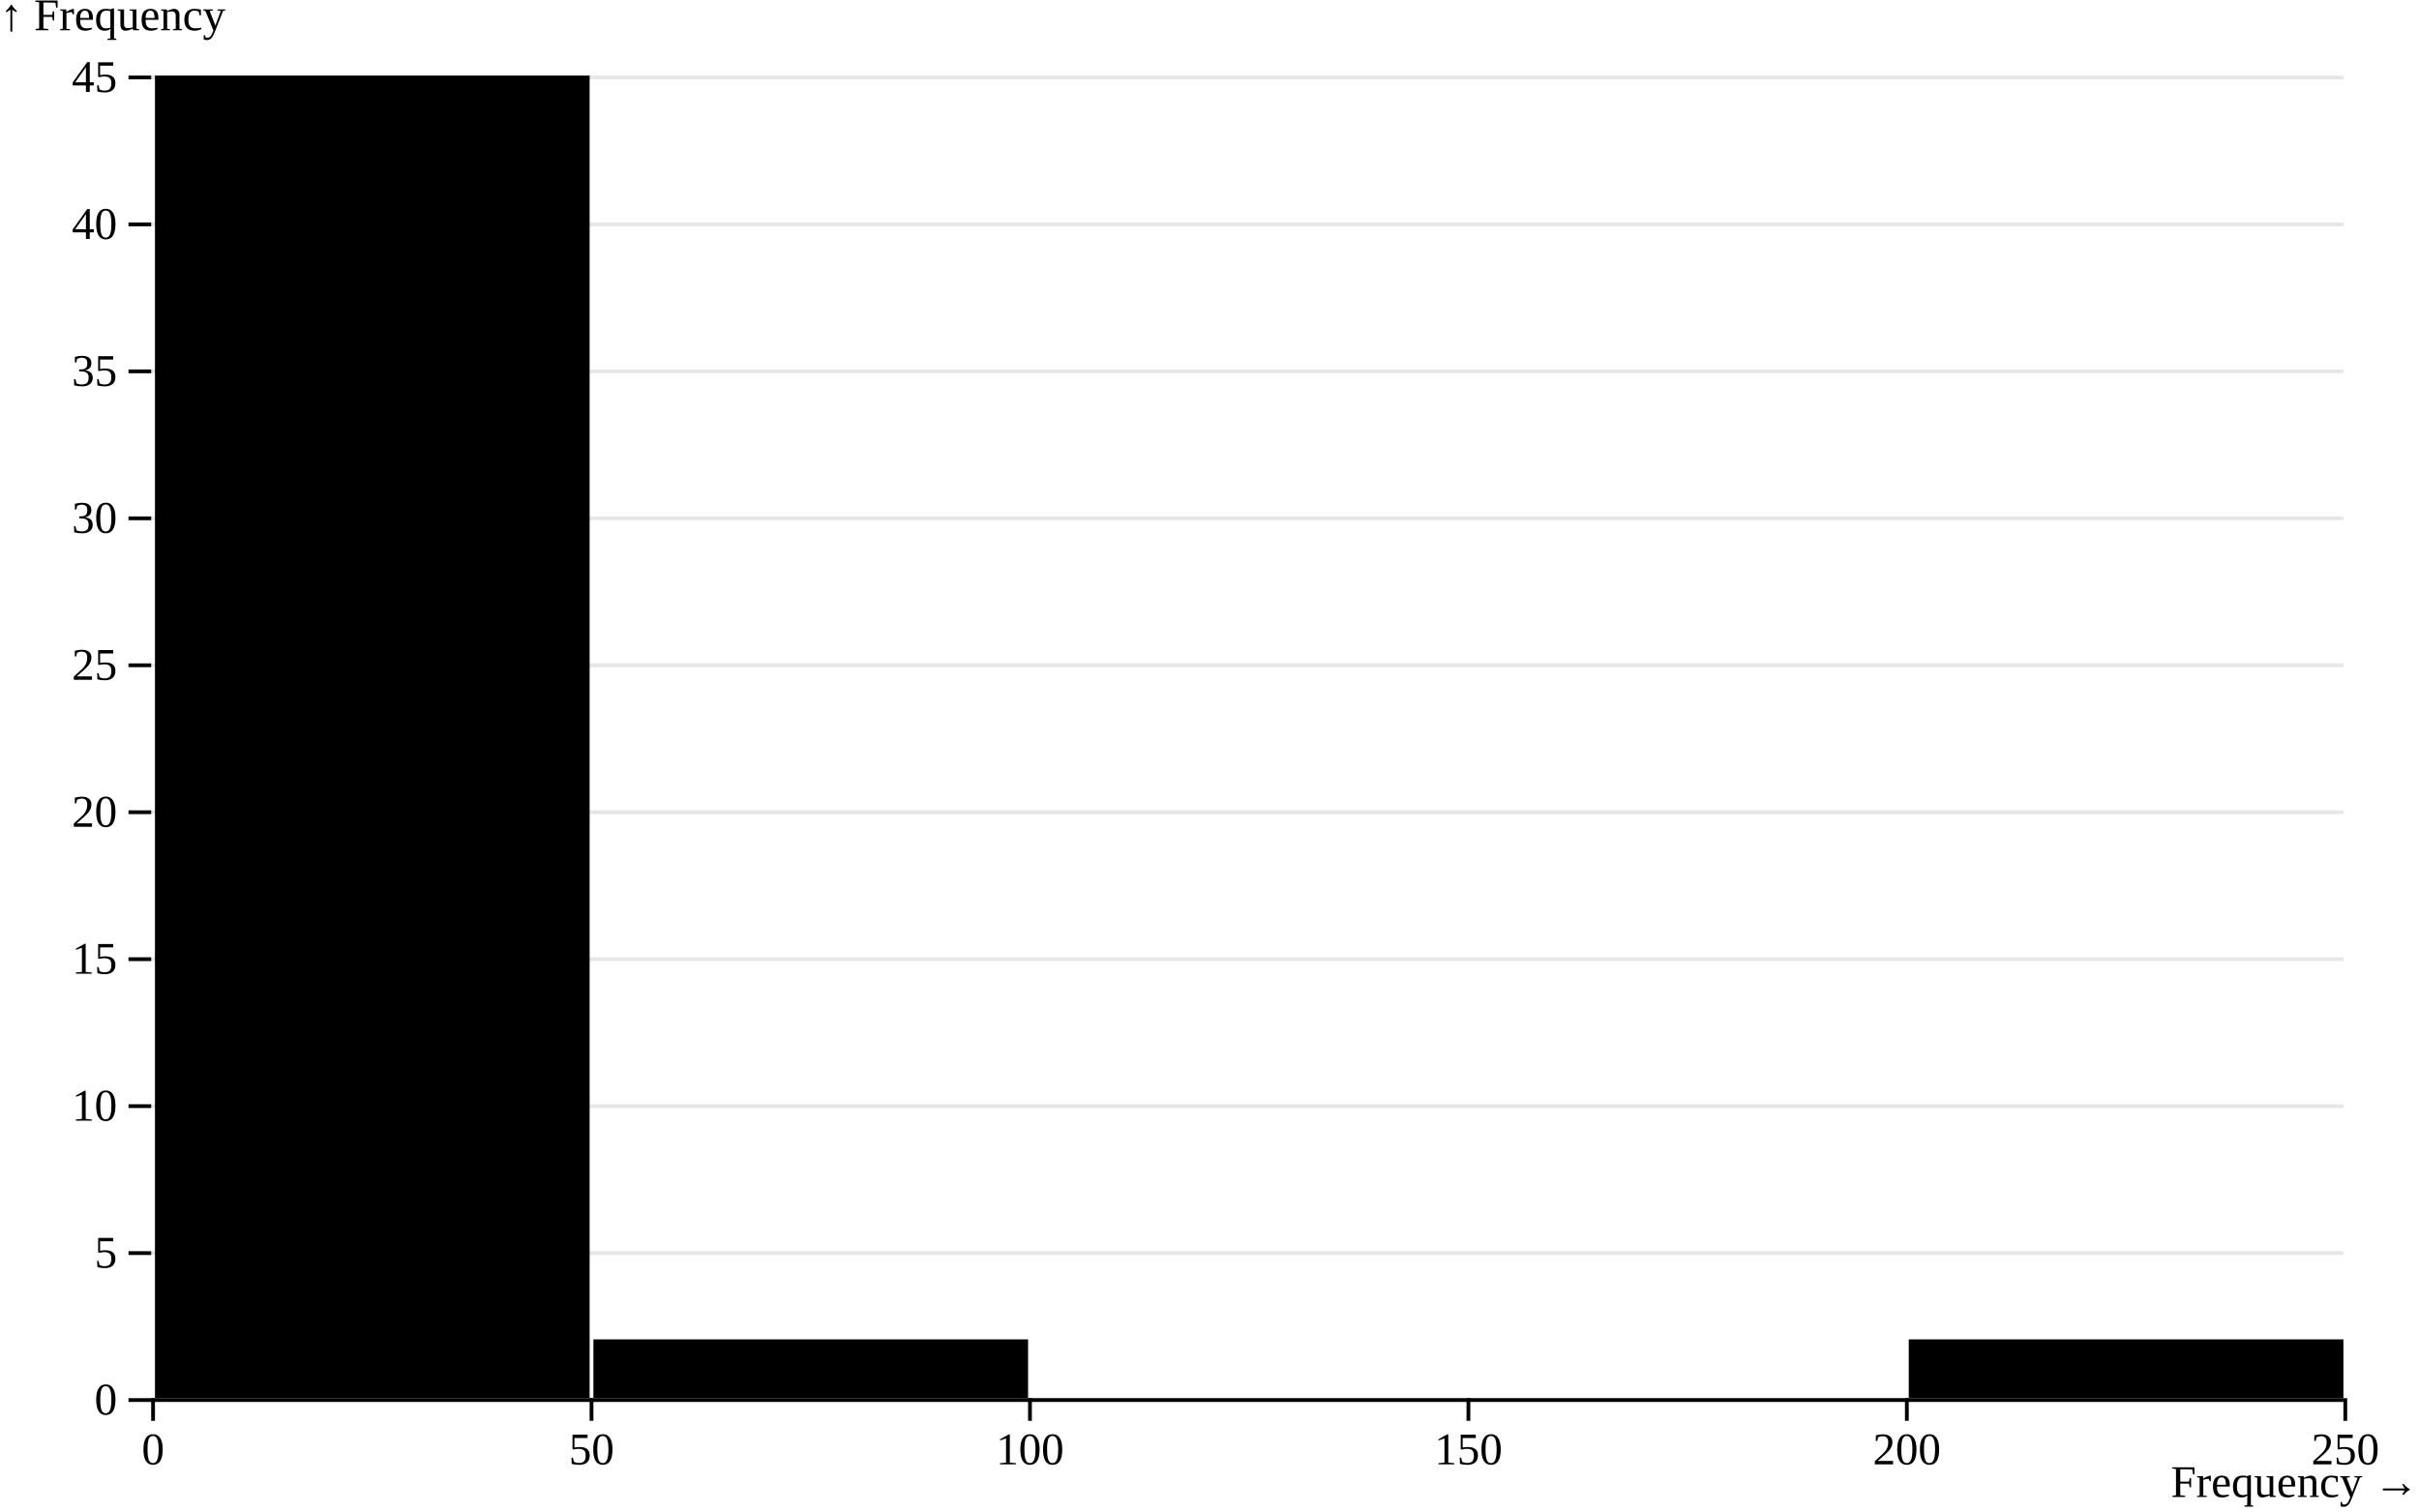
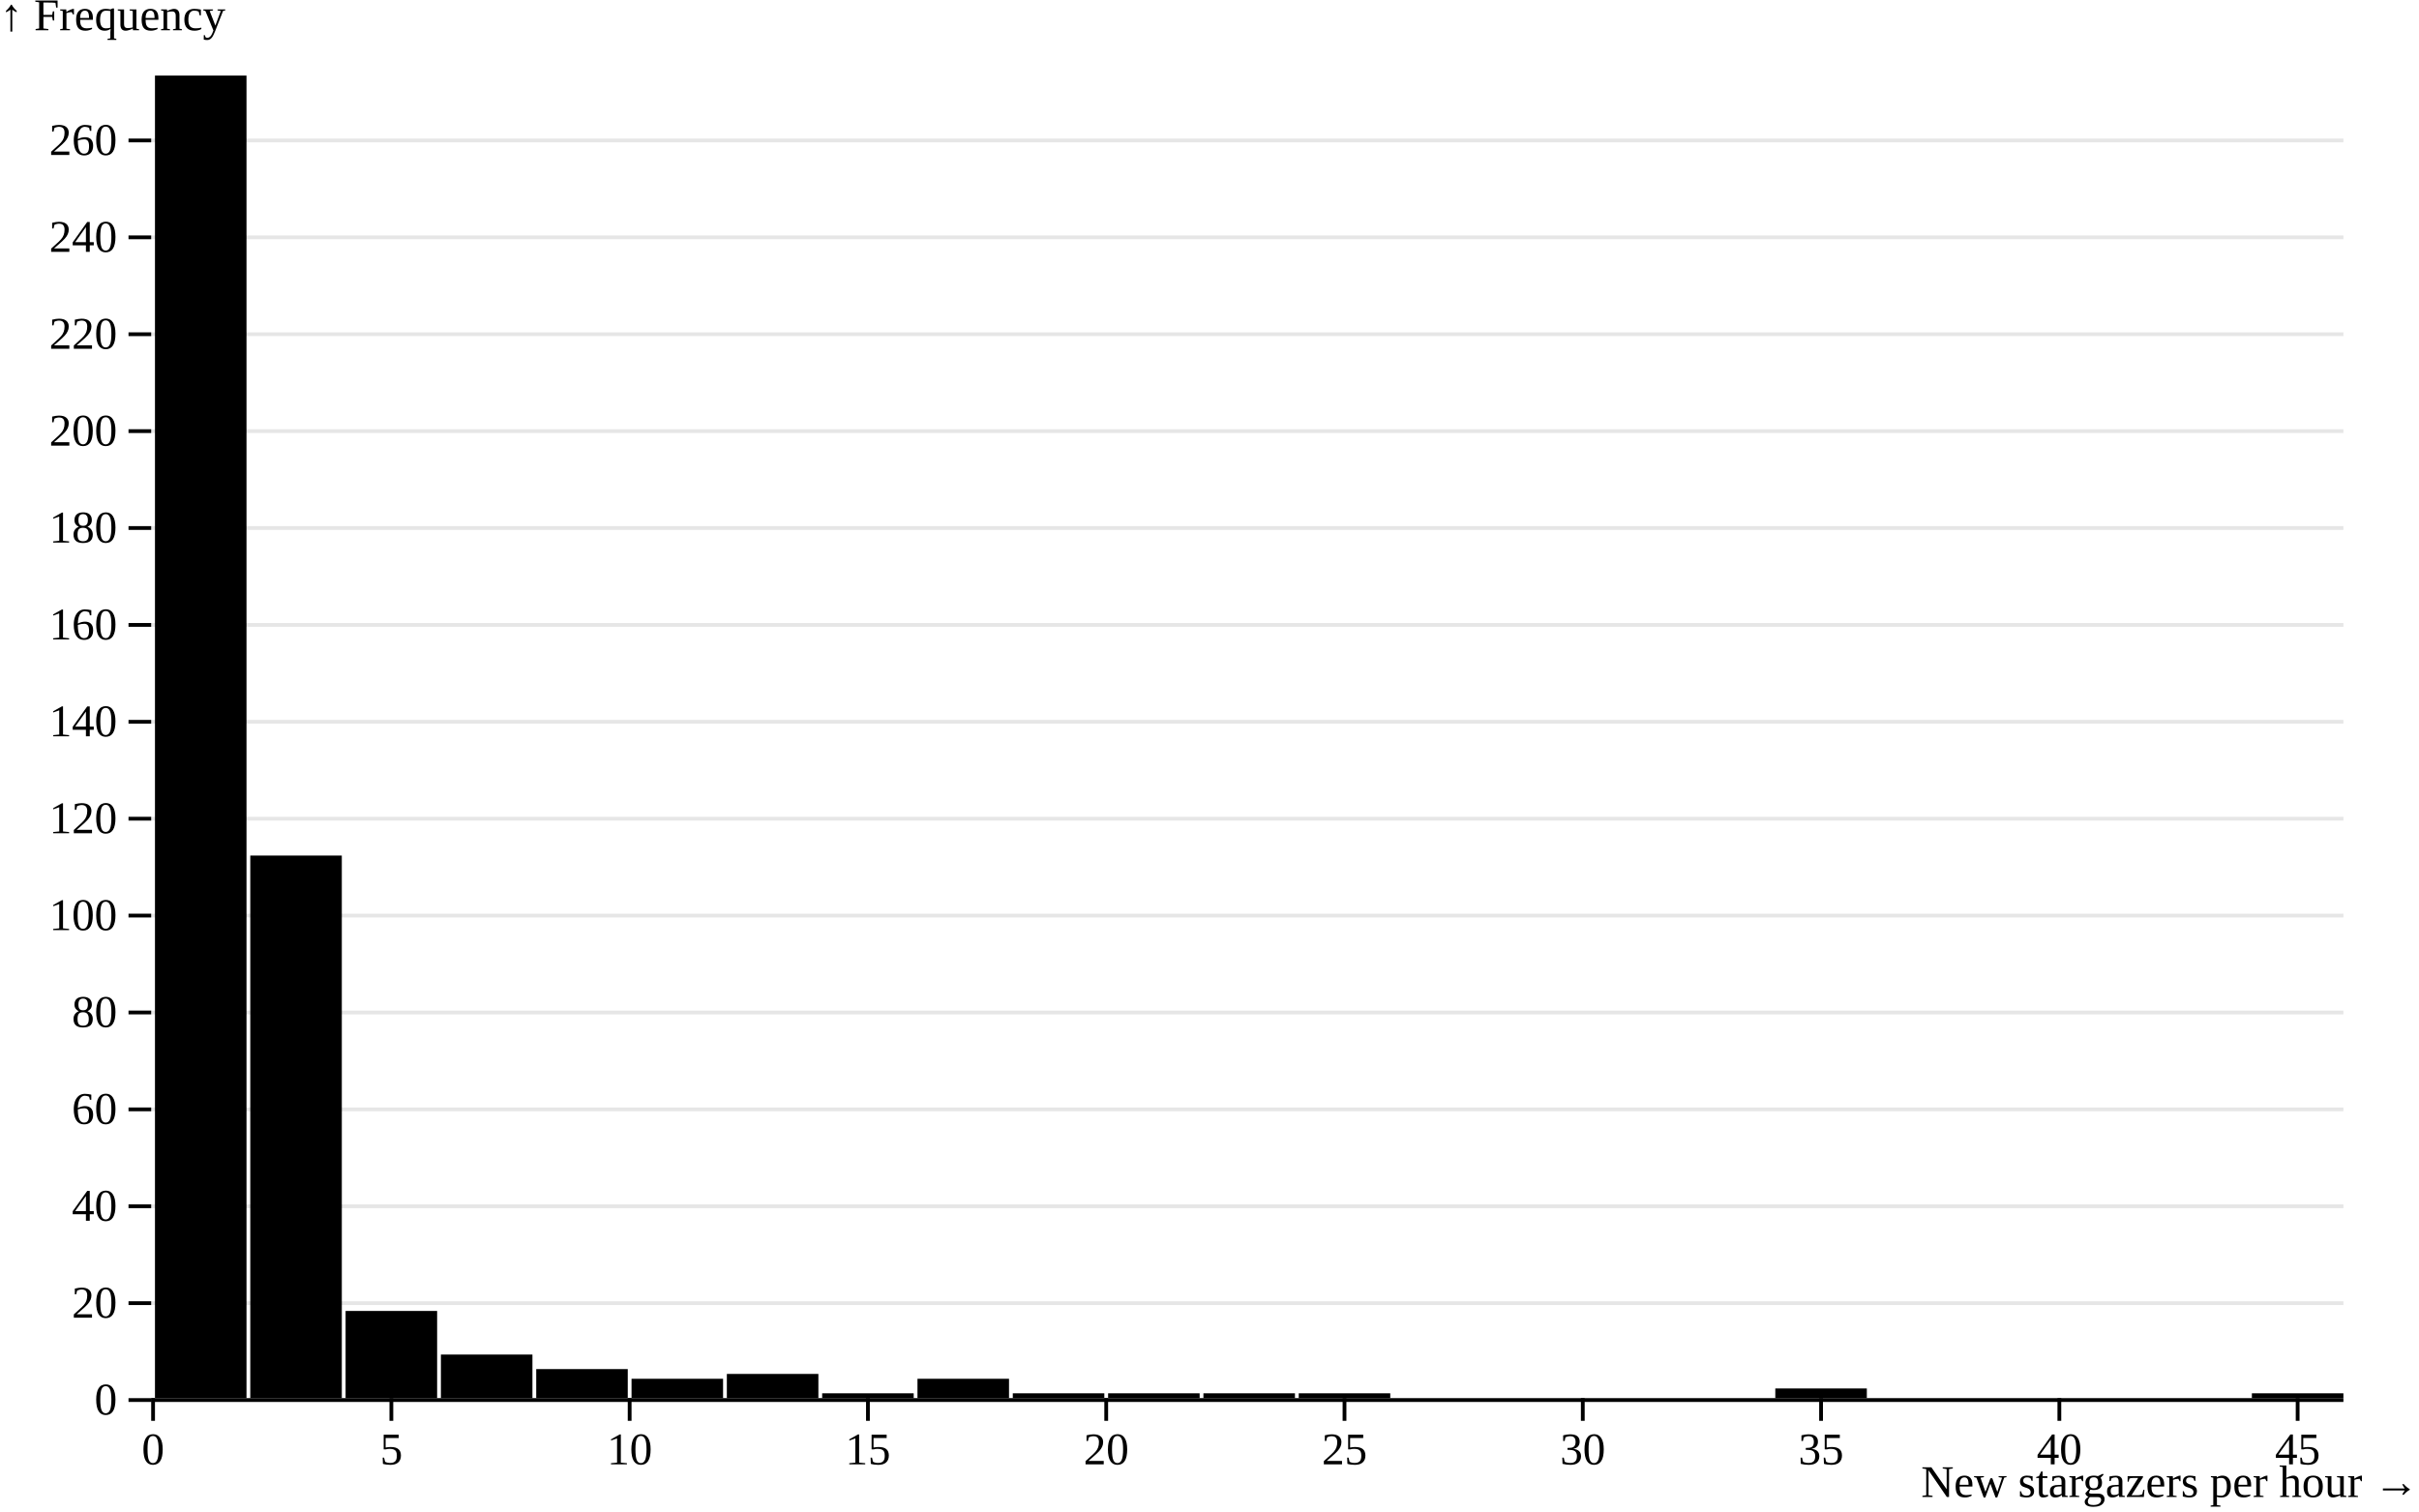
<svg xmlns="http://www.w3.org/2000/svg" class="plot" fill="currentColor" text-anchor="middle" width="640" height="400" viewBox="0 0 640 400">
  <g transform="translate(40,0)" fill="none" text-anchor="end">
    <g class="tick" opacity="1" transform="translate(0,370.5)">
      <line stroke="currentColor" x2="-6" />
      <line stroke="currentColor" x2="580" stroke-opacity="0.1" />
      <text fill="currentColor" x="-9" dy="0.32em">0</text>
    </g>
-     <g class="tick" opacity="1" transform="translate(0,331.6111)">
-       <line stroke="currentColor" x2="-6" />
-       <line stroke="currentColor" x2="580" stroke-opacity="0.1" />
-       <text fill="currentColor" x="-9" dy="0.32em">5</text>
-     </g>
-     <g class="tick" opacity="1" transform="translate(0,292.7222)">
-       <line stroke="currentColor" x2="-6" />
-       <line stroke="currentColor" x2="580" stroke-opacity="0.1" />
-       <text fill="currentColor" x="-9" dy="0.32em">10</text>
-     </g>
-     <g class="tick" opacity="1" transform="translate(0,253.8333)">
-       <line stroke="currentColor" x2="-6" />
-       <line stroke="currentColor" x2="580" stroke-opacity="0.1" />
-       <text fill="currentColor" x="-9" dy="0.32em">15</text>
-     </g>
-     <g class="tick" opacity="1" transform="translate(0,214.9444)">
+     <g class="tick" opacity="1" transform="translate(0,344.859)">
      <line stroke="currentColor" x2="-6" />
      <line stroke="currentColor" x2="580" stroke-opacity="0.1" />
      <text fill="currentColor" x="-9" dy="0.32em">20</text>
    </g>
-     <g class="tick" opacity="1" transform="translate(0,176.0556)">
-       <line stroke="currentColor" x2="-6" />
-       <line stroke="currentColor" x2="580" stroke-opacity="0.1" />
-       <text fill="currentColor" x="-9" dy="0.32em">25</text>
-     </g>
-     <g class="tick" opacity="1" transform="translate(0,137.1667)">
-       <line stroke="currentColor" x2="-6" />
-       <line stroke="currentColor" x2="580" stroke-opacity="0.1" />
-       <text fill="currentColor" x="-9" dy="0.32em">30</text>
-     </g>
-     <g class="tick" opacity="1" transform="translate(0,98.27778)">
-       <line stroke="currentColor" x2="-6" />
-       <line stroke="currentColor" x2="580" stroke-opacity="0.1" />
-       <text fill="currentColor" x="-9" dy="0.32em">35</text>
-     </g>
-     <g class="tick" opacity="1" transform="translate(0,59.38889)">
+     <g class="tick" opacity="1" transform="translate(0,319.2179)">
      <line stroke="currentColor" x2="-6" />
      <line stroke="currentColor" x2="580" stroke-opacity="0.1" />
      <text fill="currentColor" x="-9" dy="0.32em">40</text>
    </g>
-     <g class="tick" opacity="1" transform="translate(0,20.5)">
+     <g class="tick" opacity="1" transform="translate(0,293.5769)">
      <line stroke="currentColor" x2="-6" />
      <line stroke="currentColor" x2="580" stroke-opacity="0.1" />
-       <text fill="currentColor" x="-9" dy="0.32em">45</text>
+       <text fill="currentColor" x="-9" dy="0.32em">60</text>
+     </g>
+     <g class="tick" opacity="1" transform="translate(0,267.9359)">
+       <line stroke="currentColor" x2="-6" />
+       <line stroke="currentColor" x2="580" stroke-opacity="0.1" />
+       <text fill="currentColor" x="-9" dy="0.32em">80</text>
+     </g>
+     <g class="tick" opacity="1" transform="translate(0,242.2949)">
+       <line stroke="currentColor" x2="-6" />
+       <line stroke="currentColor" x2="580" stroke-opacity="0.1" />
+       <text fill="currentColor" x="-9" dy="0.32em">100</text>
+     </g>
+     <g class="tick" opacity="1" transform="translate(0,216.6538)">
+       <line stroke="currentColor" x2="-6" />
+       <line stroke="currentColor" x2="580" stroke-opacity="0.1" />
+       <text fill="currentColor" x="-9" dy="0.32em">120</text>
+     </g>
+     <g class="tick" opacity="1" transform="translate(0,191.0128)">
+       <line stroke="currentColor" x2="-6" />
+       <line stroke="currentColor" x2="580" stroke-opacity="0.1" />
+       <text fill="currentColor" x="-9" dy="0.32em">140</text>
+     </g>
+     <g class="tick" opacity="1" transform="translate(0,165.3718)">
+       <line stroke="currentColor" x2="-6" />
+       <line stroke="currentColor" x2="580" stroke-opacity="0.1" />
+       <text fill="currentColor" x="-9" dy="0.32em">160</text>
+     </g>
+     <g class="tick" opacity="1" transform="translate(0,139.7308)">
+       <line stroke="currentColor" x2="-6" />
+       <line stroke="currentColor" x2="580" stroke-opacity="0.1" />
+       <text fill="currentColor" x="-9" dy="0.32em">180</text>
+     </g>
+     <g class="tick" opacity="1" transform="translate(0,114.0897)">
+       <line stroke="currentColor" x2="-6" />
+       <line stroke="currentColor" x2="580" stroke-opacity="0.1" />
+       <text fill="currentColor" x="-9" dy="0.32em">200</text>
+     </g>
+     <g class="tick" opacity="1" transform="translate(0,88.44872)">
+       <line stroke="currentColor" x2="-6" />
+       <line stroke="currentColor" x2="580" stroke-opacity="0.1" />
+       <text fill="currentColor" x="-9" dy="0.32em">220</text>
+     </g>
+     <g class="tick" opacity="1" transform="translate(0,62.80769)">
+       <line stroke="currentColor" x2="-6" />
+       <line stroke="currentColor" x2="580" stroke-opacity="0.1" />
+       <text fill="currentColor" x="-9" dy="0.32em">240</text>
+     </g>
+     <g class="tick" opacity="1" transform="translate(0,37.16667)">
+       <line stroke="currentColor" x2="-6" />
+       <line stroke="currentColor" x2="580" stroke-opacity="0.1" />
+       <text fill="currentColor" x="-9" dy="0.32em">260</text>
    </g>
    <text fill="currentColor" transform="translate(-40,20)" dy="-1em" text-anchor="start">↑ Frequency</text>
  </g>
  <g transform="translate(0,370)" fill="none" text-anchor="middle">
    <g class="tick" opacity="1" transform="translate(40.5,0)">
      <line stroke="currentColor" y2="6" />
      <text fill="currentColor" y="9" dy="0.71em">0</text>
    </g>
-     <g class="tick" opacity="1" transform="translate(156.5,0)">
+     <g class="tick" opacity="1" transform="translate(103.5435,0)">
      <line stroke="currentColor" y2="6" />
-       <text fill="currentColor" y="9" dy="0.71em">50</text>
+       <text fill="currentColor" y="9" dy="0.71em">5</text>
    </g>
-     <g class="tick" opacity="1" transform="translate(272.5,0)">
+     <g class="tick" opacity="1" transform="translate(166.587,0)">
      <line stroke="currentColor" y2="6" />
-       <text fill="currentColor" y="9" dy="0.71em">100</text>
+       <text fill="currentColor" y="9" dy="0.71em">10</text>
    </g>
-     <g class="tick" opacity="1" transform="translate(388.5,0)">
+     <g class="tick" opacity="1" transform="translate(229.6304,0)">
      <line stroke="currentColor" y2="6" />
-       <text fill="currentColor" y="9" dy="0.71em">150</text>
+       <text fill="currentColor" y="9" dy="0.71em">15</text>
    </g>
-     <g class="tick" opacity="1" transform="translate(504.5,0)">
+     <g class="tick" opacity="1" transform="translate(292.6739,0)">
      <line stroke="currentColor" y2="6" />
-       <text fill="currentColor" y="9" dy="0.71em">200</text>
+       <text fill="currentColor" y="9" dy="0.71em">20</text>
    </g>
-     <g class="tick" opacity="1" transform="translate(620.5,0)">
+     <g class="tick" opacity="1" transform="translate(355.7174,0)">
      <line stroke="currentColor" y2="6" />
-       <text fill="currentColor" y="9" dy="0.71em">250</text>
+       <text fill="currentColor" y="9" dy="0.71em">25</text>
    </g>
-     <text fill="currentColor" transform="translate(640,30)" dy="-0.32em" text-anchor="end">Frequency →</text>
+     <g class="tick" opacity="1" transform="translate(418.7609,0)">
+       <line stroke="currentColor" y2="6" />
+       <text fill="currentColor" y="9" dy="0.71em">30</text>
+     </g>
+     <g class="tick" opacity="1" transform="translate(481.8043,0)">
+       <line stroke="currentColor" y2="6" />
+       <text fill="currentColor" y="9" dy="0.71em">35</text>
+     </g>
+     <g class="tick" opacity="1" transform="translate(544.8478,0)">
+       <line stroke="currentColor" y2="6" />
+       <text fill="currentColor" y="9" dy="0.71em">40</text>
+     </g>
+     <g class="tick" opacity="1" transform="translate(607.8913,0)">
+       <line stroke="currentColor" y2="6" />
+       <text fill="currentColor" y="9" dy="0.71em">45</text>
+     </g>
+     <text fill="currentColor" transform="translate(640,30)" dy="-0.32em" text-anchor="end">New stargazers per hour →</text>
  </g>
  <g>
-     <rect x="41" y="20" width="115" height="350" />
-     <rect x="157" y="354.444" width="115" height="15.556" />
-     <rect x="505" y="354.444" width="115" height="15.556" />
+     <rect x="41" y="20" width="24.217" height="350" />
+     <rect x="66.217" y="226.41" width="24.217" height="143.59" />
+     <rect x="91.435" y="346.923" width="24.217" height="23.077" />
+     <rect x="116.652" y="358.462" width="24.217" height="11.538" />
+     <rect x="141.87" y="362.308" width="24.217" height="7.692" />
+     <rect x="167.087" y="364.872" width="24.217" height="5.128" />
+     <rect x="192.304" y="363.59" width="24.217" height="6.41" />
+     <rect x="217.522" y="368.718" width="24.217" height="1.282" />
+     <rect x="242.739" y="364.872" width="24.217" height="5.128" />
+     <rect x="267.957" y="368.718" width="24.217" height="1.282" />
+     <rect x="293.174" y="368.718" width="24.217" height="1.282" />
+     <rect x="318.391" y="368.718" width="24.217" height="1.282" />
+     <rect x="343.609" y="368.718" width="24.217" height="1.282" />
+     <rect x="469.696" y="367.436" width="24.217" height="2.564" />
+     <rect x="595.783" y="368.718" width="24.217" height="1.282" />
  </g>
  <g stroke="currentColor" transform="translate(0,0.5)">
    <line x1="40" x2="620" y1="370" y2="370" />
  </g>
</svg>
